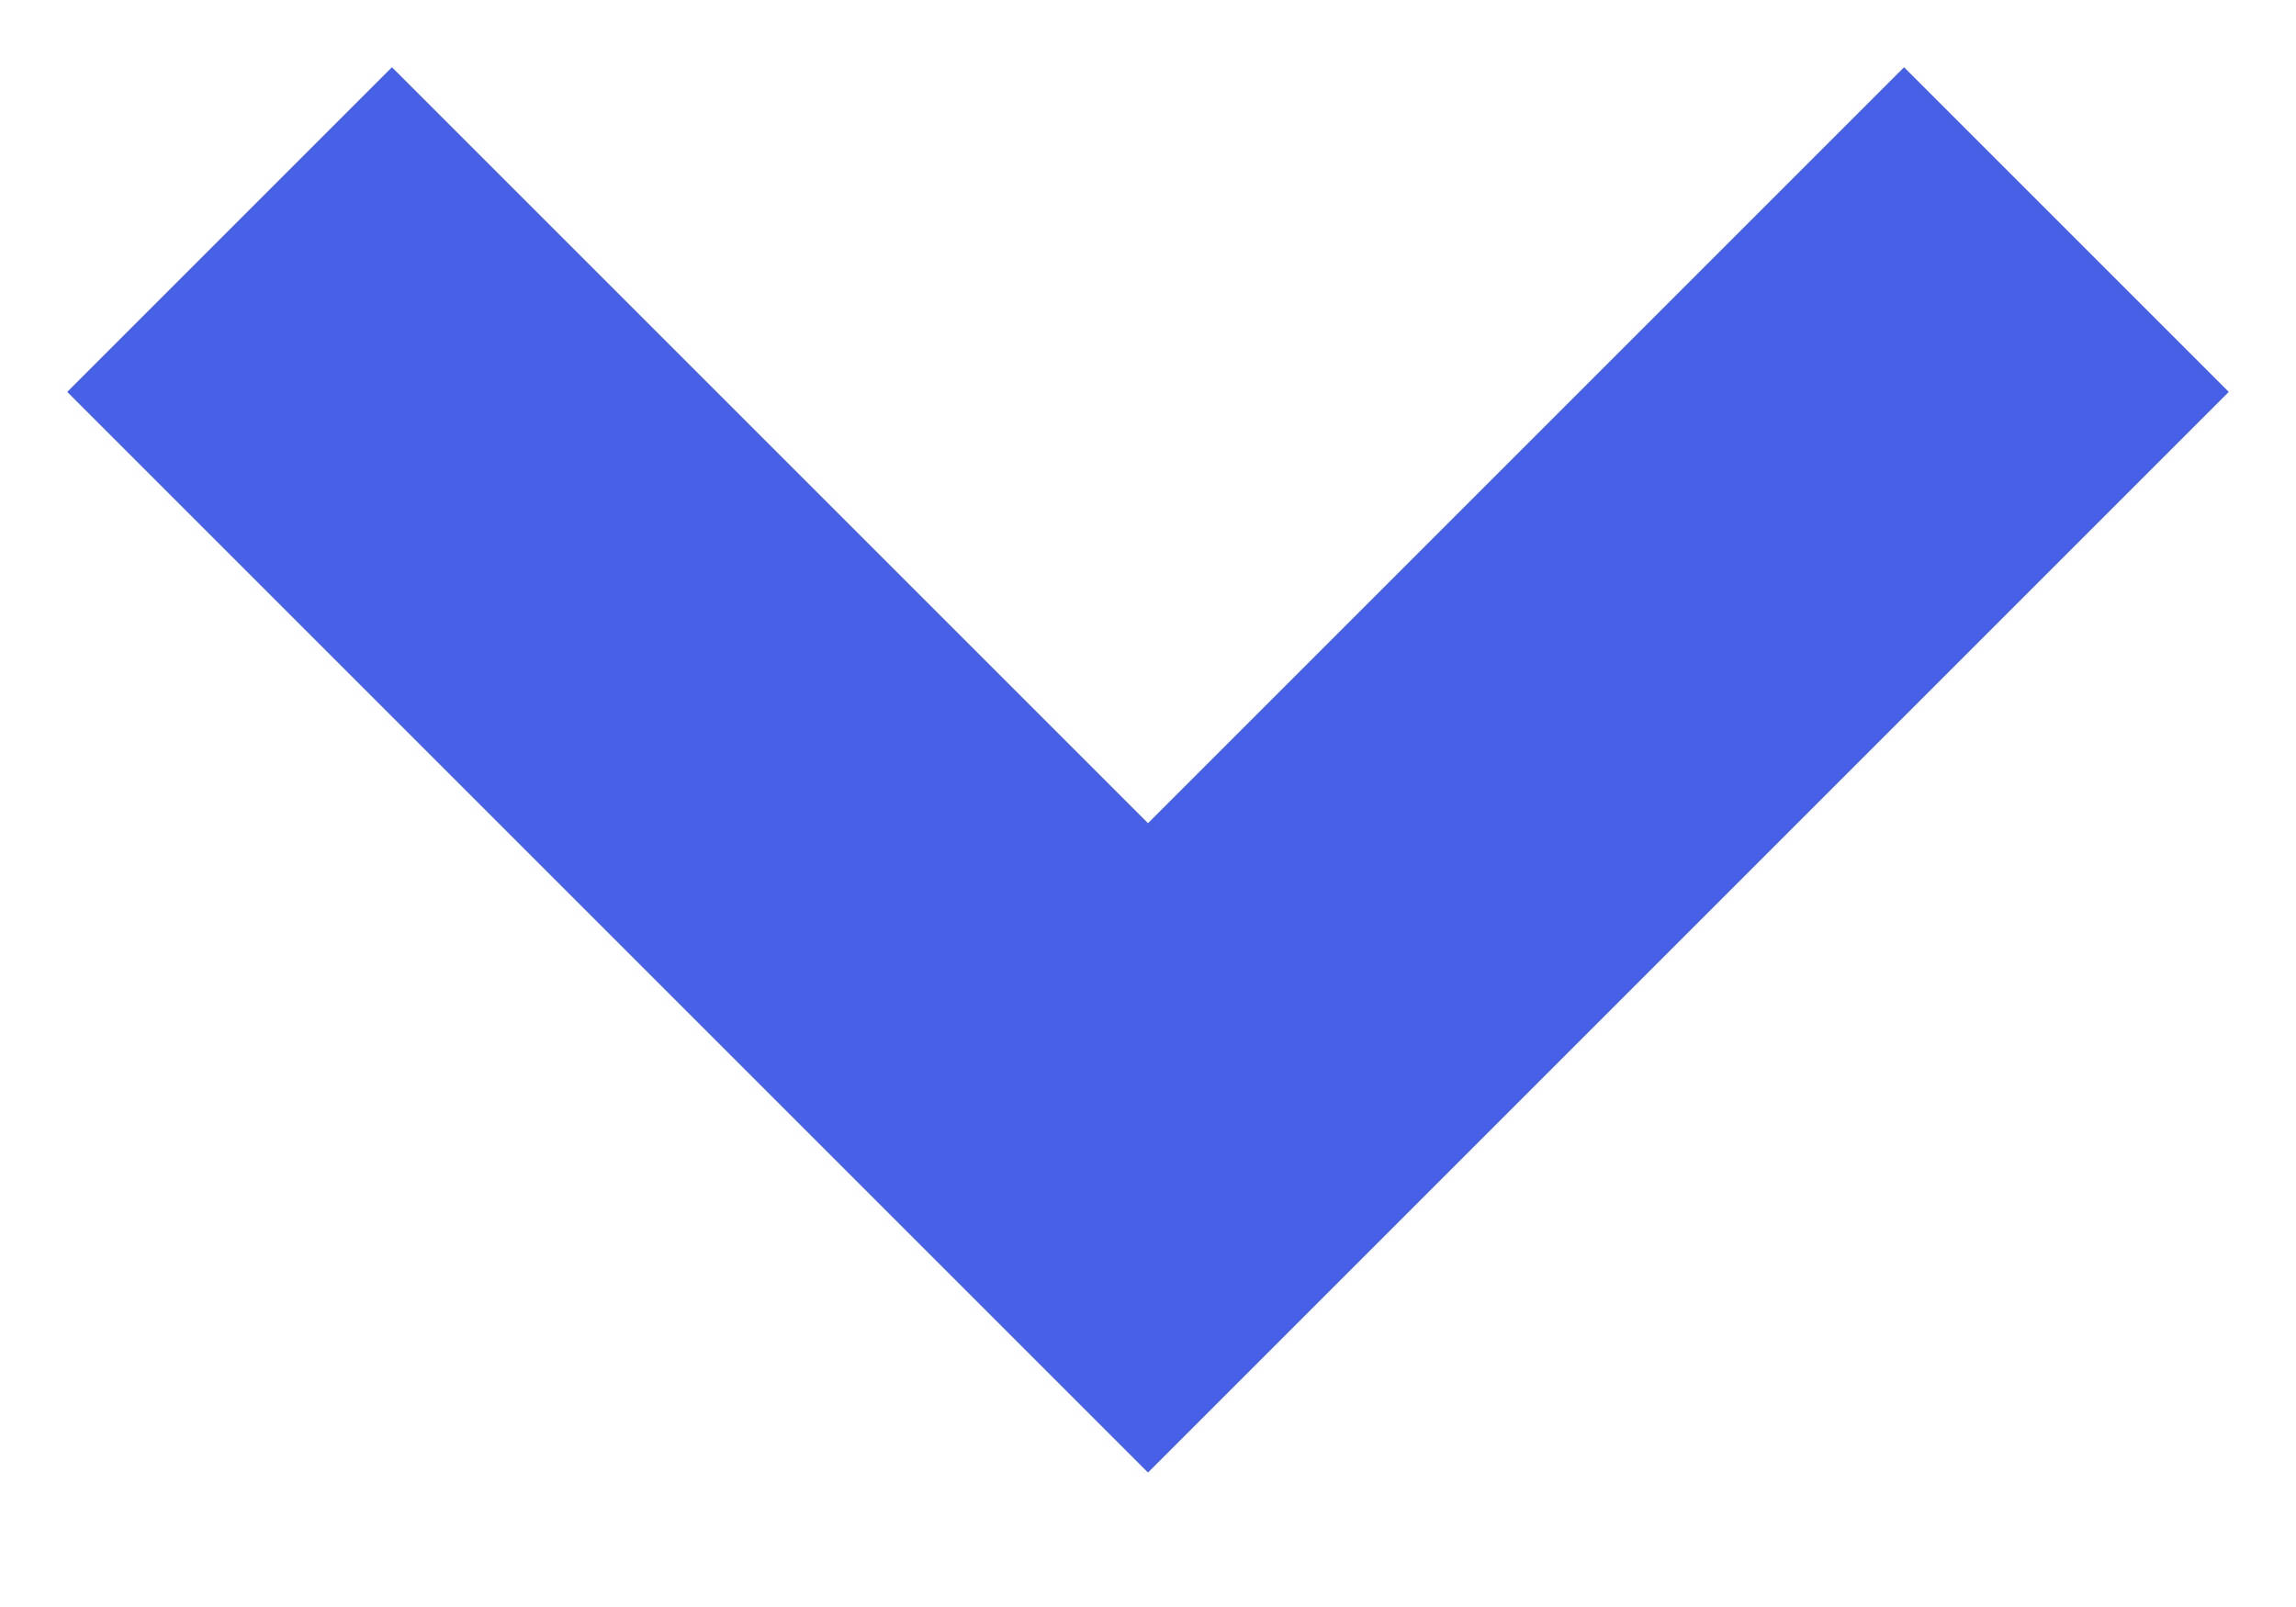
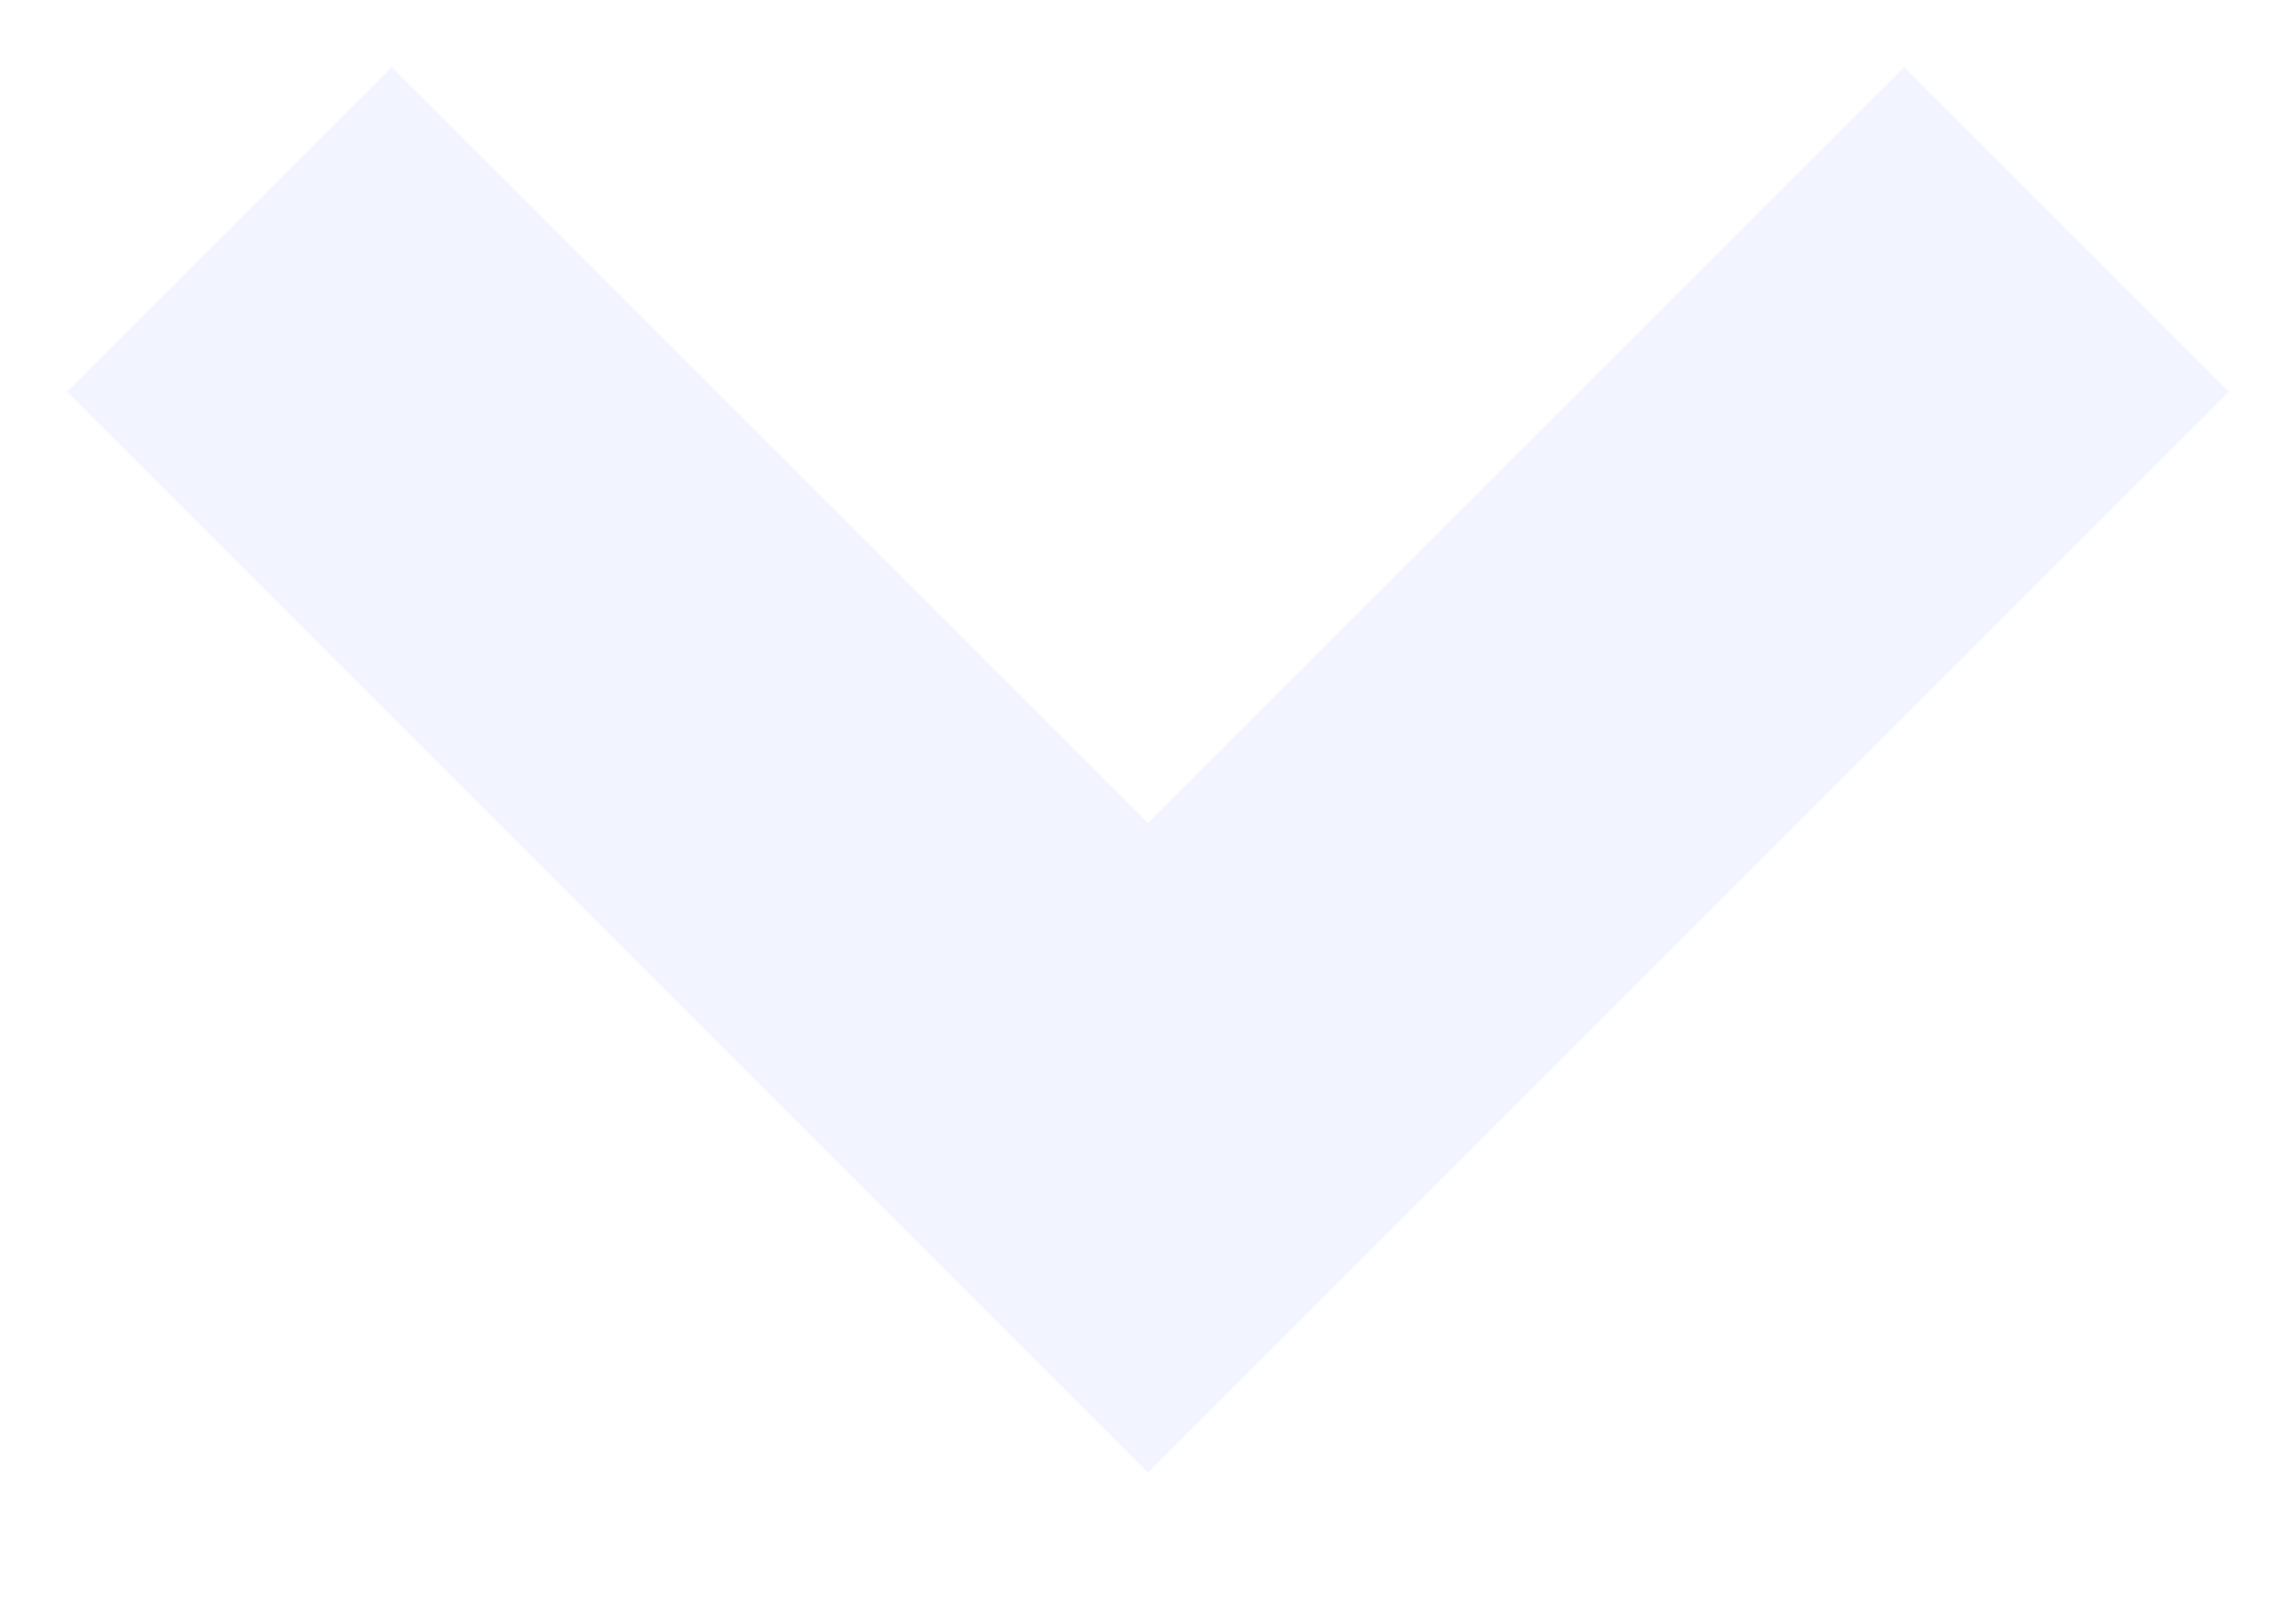
<svg xmlns="http://www.w3.org/2000/svg" width="10" height="7">
-   <path d="M1 1l4 4 4-4" stroke="#4661E6" stroke-width="2" fill="none" fill-rule="evenodd" />
+   <path d="M1 1l4 4 4-4" stroke="#F2F4FF" stroke-width="2" fill="none" fill-rule="evenodd" />
</svg>
